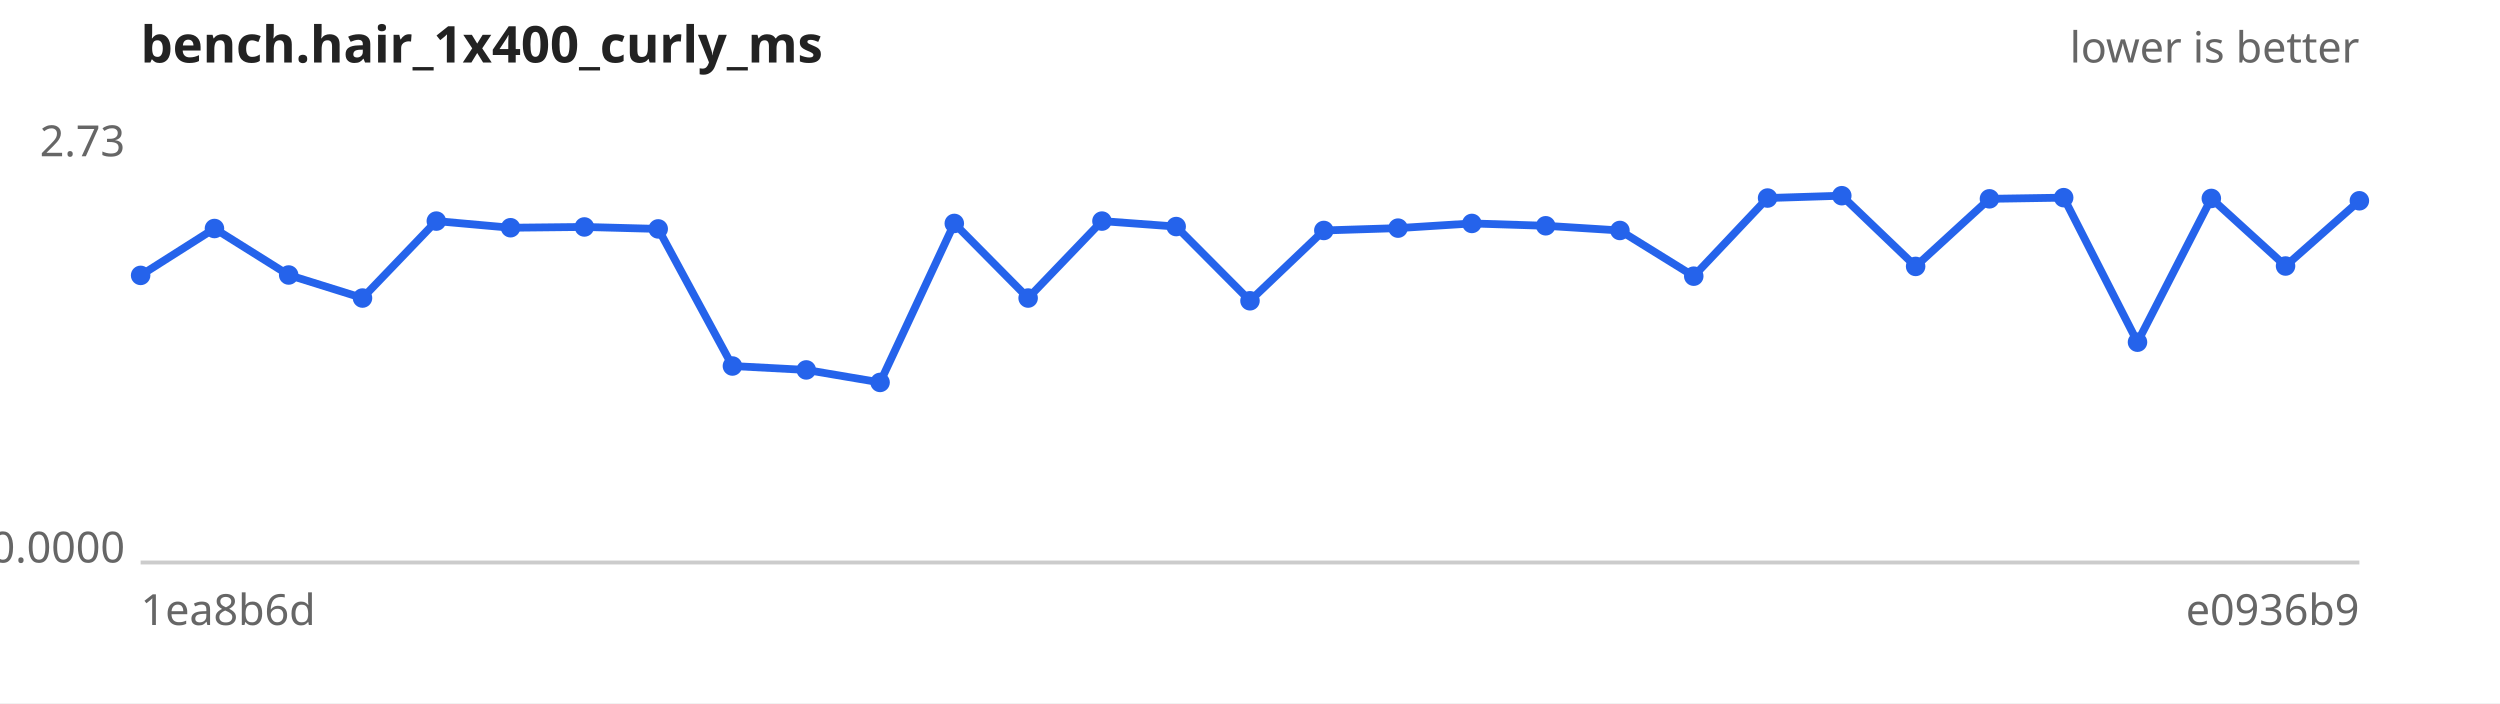
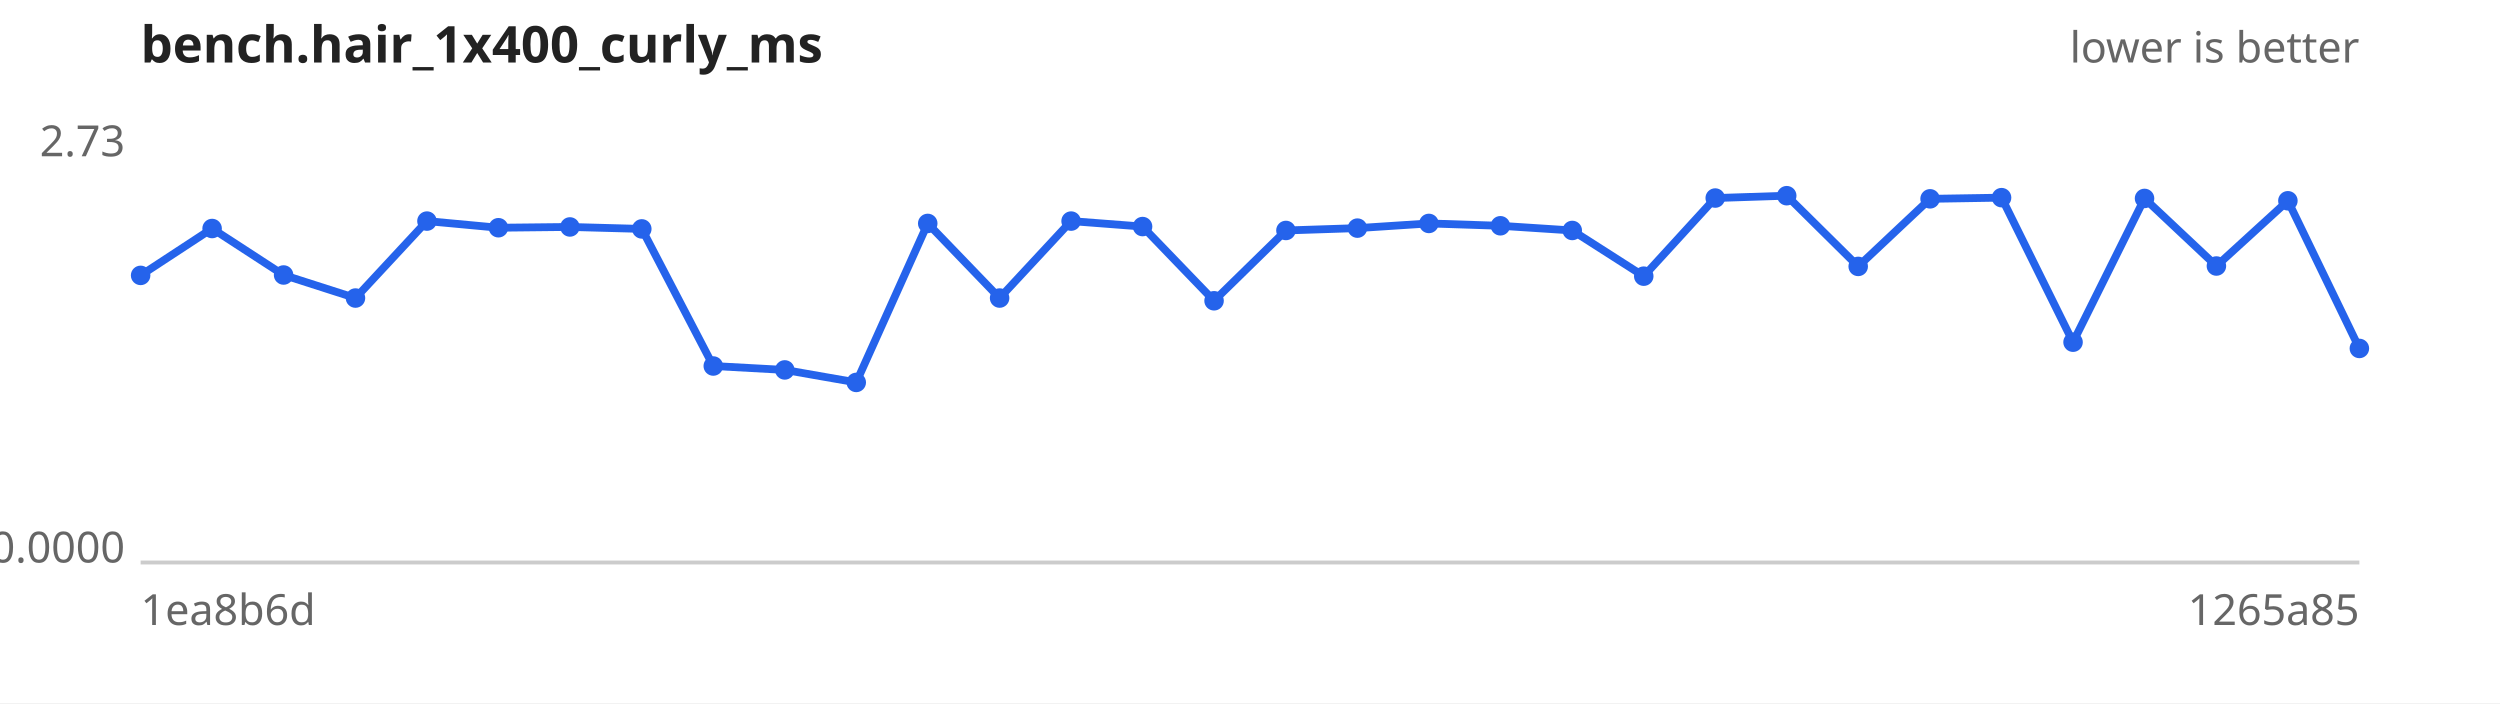
<svg xmlns="http://www.w3.org/2000/svg" width="640" height="180" viewBox="0 0 640 180" font-family="sans-serif" font-size="11">
  <rect width="640" height="180" fill="#ffffff" />
  <text x="36" y="16" font-size="13" font-weight="bold" fill="#222">bench.hair_1x400_curly_ms</text>
  <text x="604" y="16" text-anchor="end" fill="#666">lower is better</text>
  <line x1="36" y1="144" x2="604" y2="144" stroke="#ccc" />
  <text x="32" y="40.0" text-anchor="end" fill="#666">2.73</text>
  <text x="32" y="144.0" text-anchor="end" fill="#666">0.0000</text>
  <text x="36" y="160" fill="#666">1ea8b6d</text>
-   <text x="604" y="160" text-anchor="end" fill="#666">e0936b9</text>
-   <path d="M36.0,70.5 L54.9,58.5 L73.9,70.4 L92.8,76.3 L111.7,56.6 L130.7,58.3 L149.6,58.1 L168.5,58.6 L187.5,93.7 L206.4,94.7 L225.3,97.9 L244.3,57.2 L263.2,76.3 L282.1,56.6 L301.1,58.0 L320.0,77.0 L338.9,59.0 L357.9,58.4 L376.8,57.2 L395.7,57.8 L414.7,59.0 L433.6,70.7 L452.5,50.7 L471.5,50.1 L490.4,68.2 L509.3,50.9 L528.3,50.6 L547.2,87.6 L566.1,50.8 L585.1,68.1 L604.0,51.4" fill="none" stroke="#2563eb" stroke-width="2" />
+   <text x="604" y="160" text-anchor="end" fill="#666">1265a85</text>
+   <path d="M36.0,70.5 L54.3,58.5 L72.6,70.4 L91.0,76.3 L109.3,56.6 L127.6,58.3 L145.9,58.1 L164.3,58.6 L182.6,93.7 L200.9,94.7 L219.2,97.9 L237.5,57.2 L255.9,76.3 L274.2,56.6 L292.5,58.0 L310.8,77.0 L329.2,59.0 L347.5,58.4 L365.8,57.2 L384.1,57.8 L402.5,59.0 L420.8,70.7 L439.1,50.7 L457.4,50.1 L475.7,68.2 L494.1,50.9 L512.4,50.6 L530.7,87.6 L549.0,50.8 L567.4,68.1 L585.7,51.4 L604.0,89.2" fill="none" stroke="#2563eb" stroke-width="2" />
  <g fill="#2563eb">
    <circle cx="36.0" cy="70.5" r="2.5" />
-     <circle cx="54.9" cy="58.5" r="2.5" />
-     <circle cx="73.9" cy="70.4" r="2.5" />
-     <circle cx="92.8" cy="76.3" r="2.5" />
-     <circle cx="111.7" cy="56.6" r="2.5" />
-     <circle cx="130.7" cy="58.3" r="2.5" />
-     <circle cx="149.6" cy="58.1" r="2.5" />
-     <circle cx="168.5" cy="58.6" r="2.5" />
-     <circle cx="187.5" cy="93.7" r="2.5" />
-     <circle cx="206.4" cy="94.7" r="2.5" />
-     <circle cx="225.3" cy="97.9" r="2.5" />
-     <circle cx="244.3" cy="57.2" r="2.5" />
-     <circle cx="263.2" cy="76.3" r="2.5" />
-     <circle cx="282.1" cy="56.6" r="2.5" />
-     <circle cx="301.1" cy="58.0" r="2.5" />
-     <circle cx="320.0" cy="77.0" r="2.5" />
-     <circle cx="338.9" cy="59.0" r="2.5" />
-     <circle cx="357.9" cy="58.4" r="2.5" />
-     <circle cx="376.8" cy="57.2" r="2.5" />
-     <circle cx="395.7" cy="57.8" r="2.5" />
-     <circle cx="414.7" cy="59.0" r="2.5" />
-     <circle cx="433.6" cy="70.7" r="2.5" />
-     <circle cx="452.5" cy="50.7" r="2.5" />
-     <circle cx="471.5" cy="50.1" r="2.5" />
-     <circle cx="490.4" cy="68.2" r="2.5" />
-     <circle cx="509.3" cy="50.9" r="2.5" />
-     <circle cx="528.3" cy="50.6" r="2.5" />
-     <circle cx="547.2" cy="87.6" r="2.5" />
-     <circle cx="566.1" cy="50.8" r="2.5" />
-     <circle cx="585.1" cy="68.1" r="2.5" />
-     <circle cx="604.0" cy="51.4" r="2.5" />
+     <circle cx="54.3" cy="58.5" r="2.5" />
+     <circle cx="72.6" cy="70.4" r="2.5" />
+     <circle cx="91.0" cy="76.3" r="2.5" />
+     <circle cx="109.3" cy="56.6" r="2.5" />
+     <circle cx="127.6" cy="58.3" r="2.5" />
+     <circle cx="145.9" cy="58.1" r="2.5" />
+     <circle cx="164.3" cy="58.6" r="2.5" />
+     <circle cx="182.6" cy="93.7" r="2.5" />
+     <circle cx="200.9" cy="94.7" r="2.5" />
+     <circle cx="219.2" cy="97.9" r="2.5" />
+     <circle cx="237.5" cy="57.2" r="2.5" />
+     <circle cx="255.9" cy="76.3" r="2.5" />
+     <circle cx="274.2" cy="56.6" r="2.5" />
+     <circle cx="292.5" cy="58.0" r="2.5" />
+     <circle cx="310.8" cy="77.0" r="2.5" />
+     <circle cx="329.2" cy="59.0" r="2.5" />
+     <circle cx="347.5" cy="58.4" r="2.5" />
+     <circle cx="365.8" cy="57.2" r="2.5" />
+     <circle cx="384.1" cy="57.8" r="2.5" />
+     <circle cx="402.5" cy="59.0" r="2.5" />
+     <circle cx="420.8" cy="70.7" r="2.5" />
+     <circle cx="439.1" cy="50.7" r="2.5" />
+     <circle cx="457.4" cy="50.1" r="2.5" />
+     <circle cx="475.7" cy="68.2" r="2.5" />
+     <circle cx="494.1" cy="50.9" r="2.5" />
+     <circle cx="512.4" cy="50.6" r="2.5" />
+     <circle cx="530.7" cy="87.6" r="2.5" />
+     <circle cx="549.0" cy="50.8" r="2.5" />
+     <circle cx="567.4" cy="68.1" r="2.5" />
+     <circle cx="585.7" cy="51.4" r="2.5" />
+     <circle cx="604.0" cy="89.2" r="2.5" />
  </g>
</svg>
